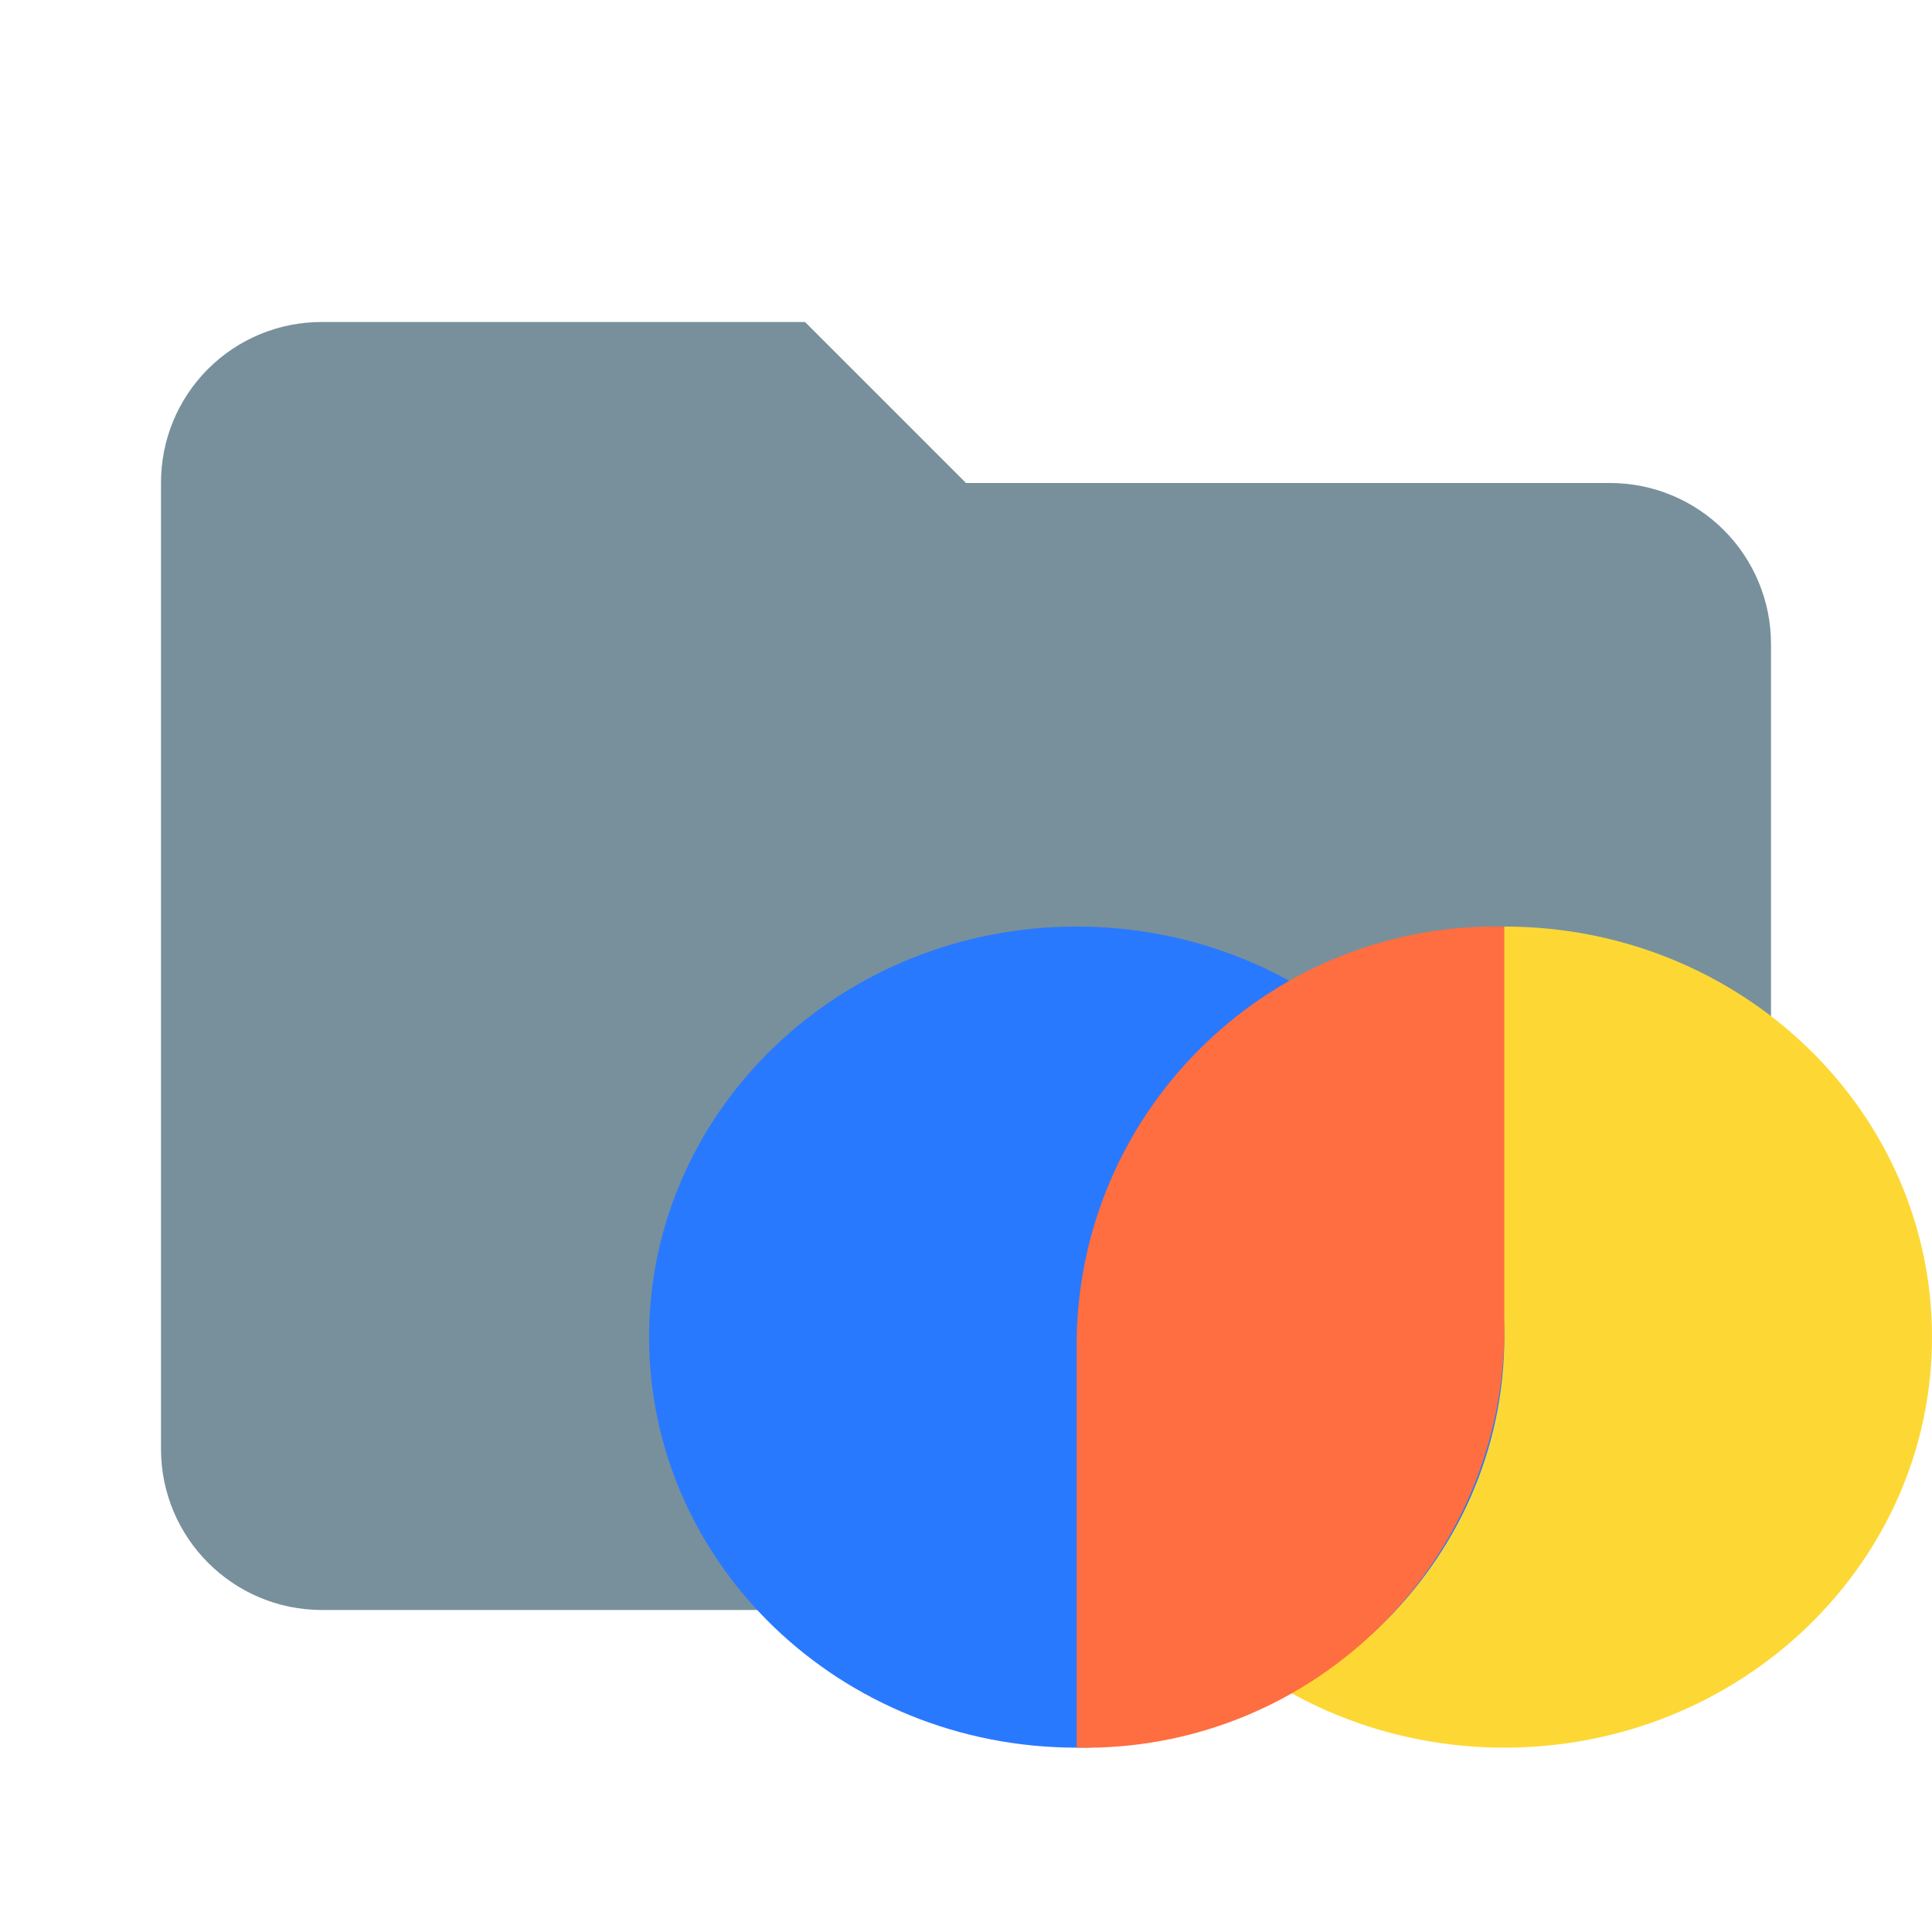
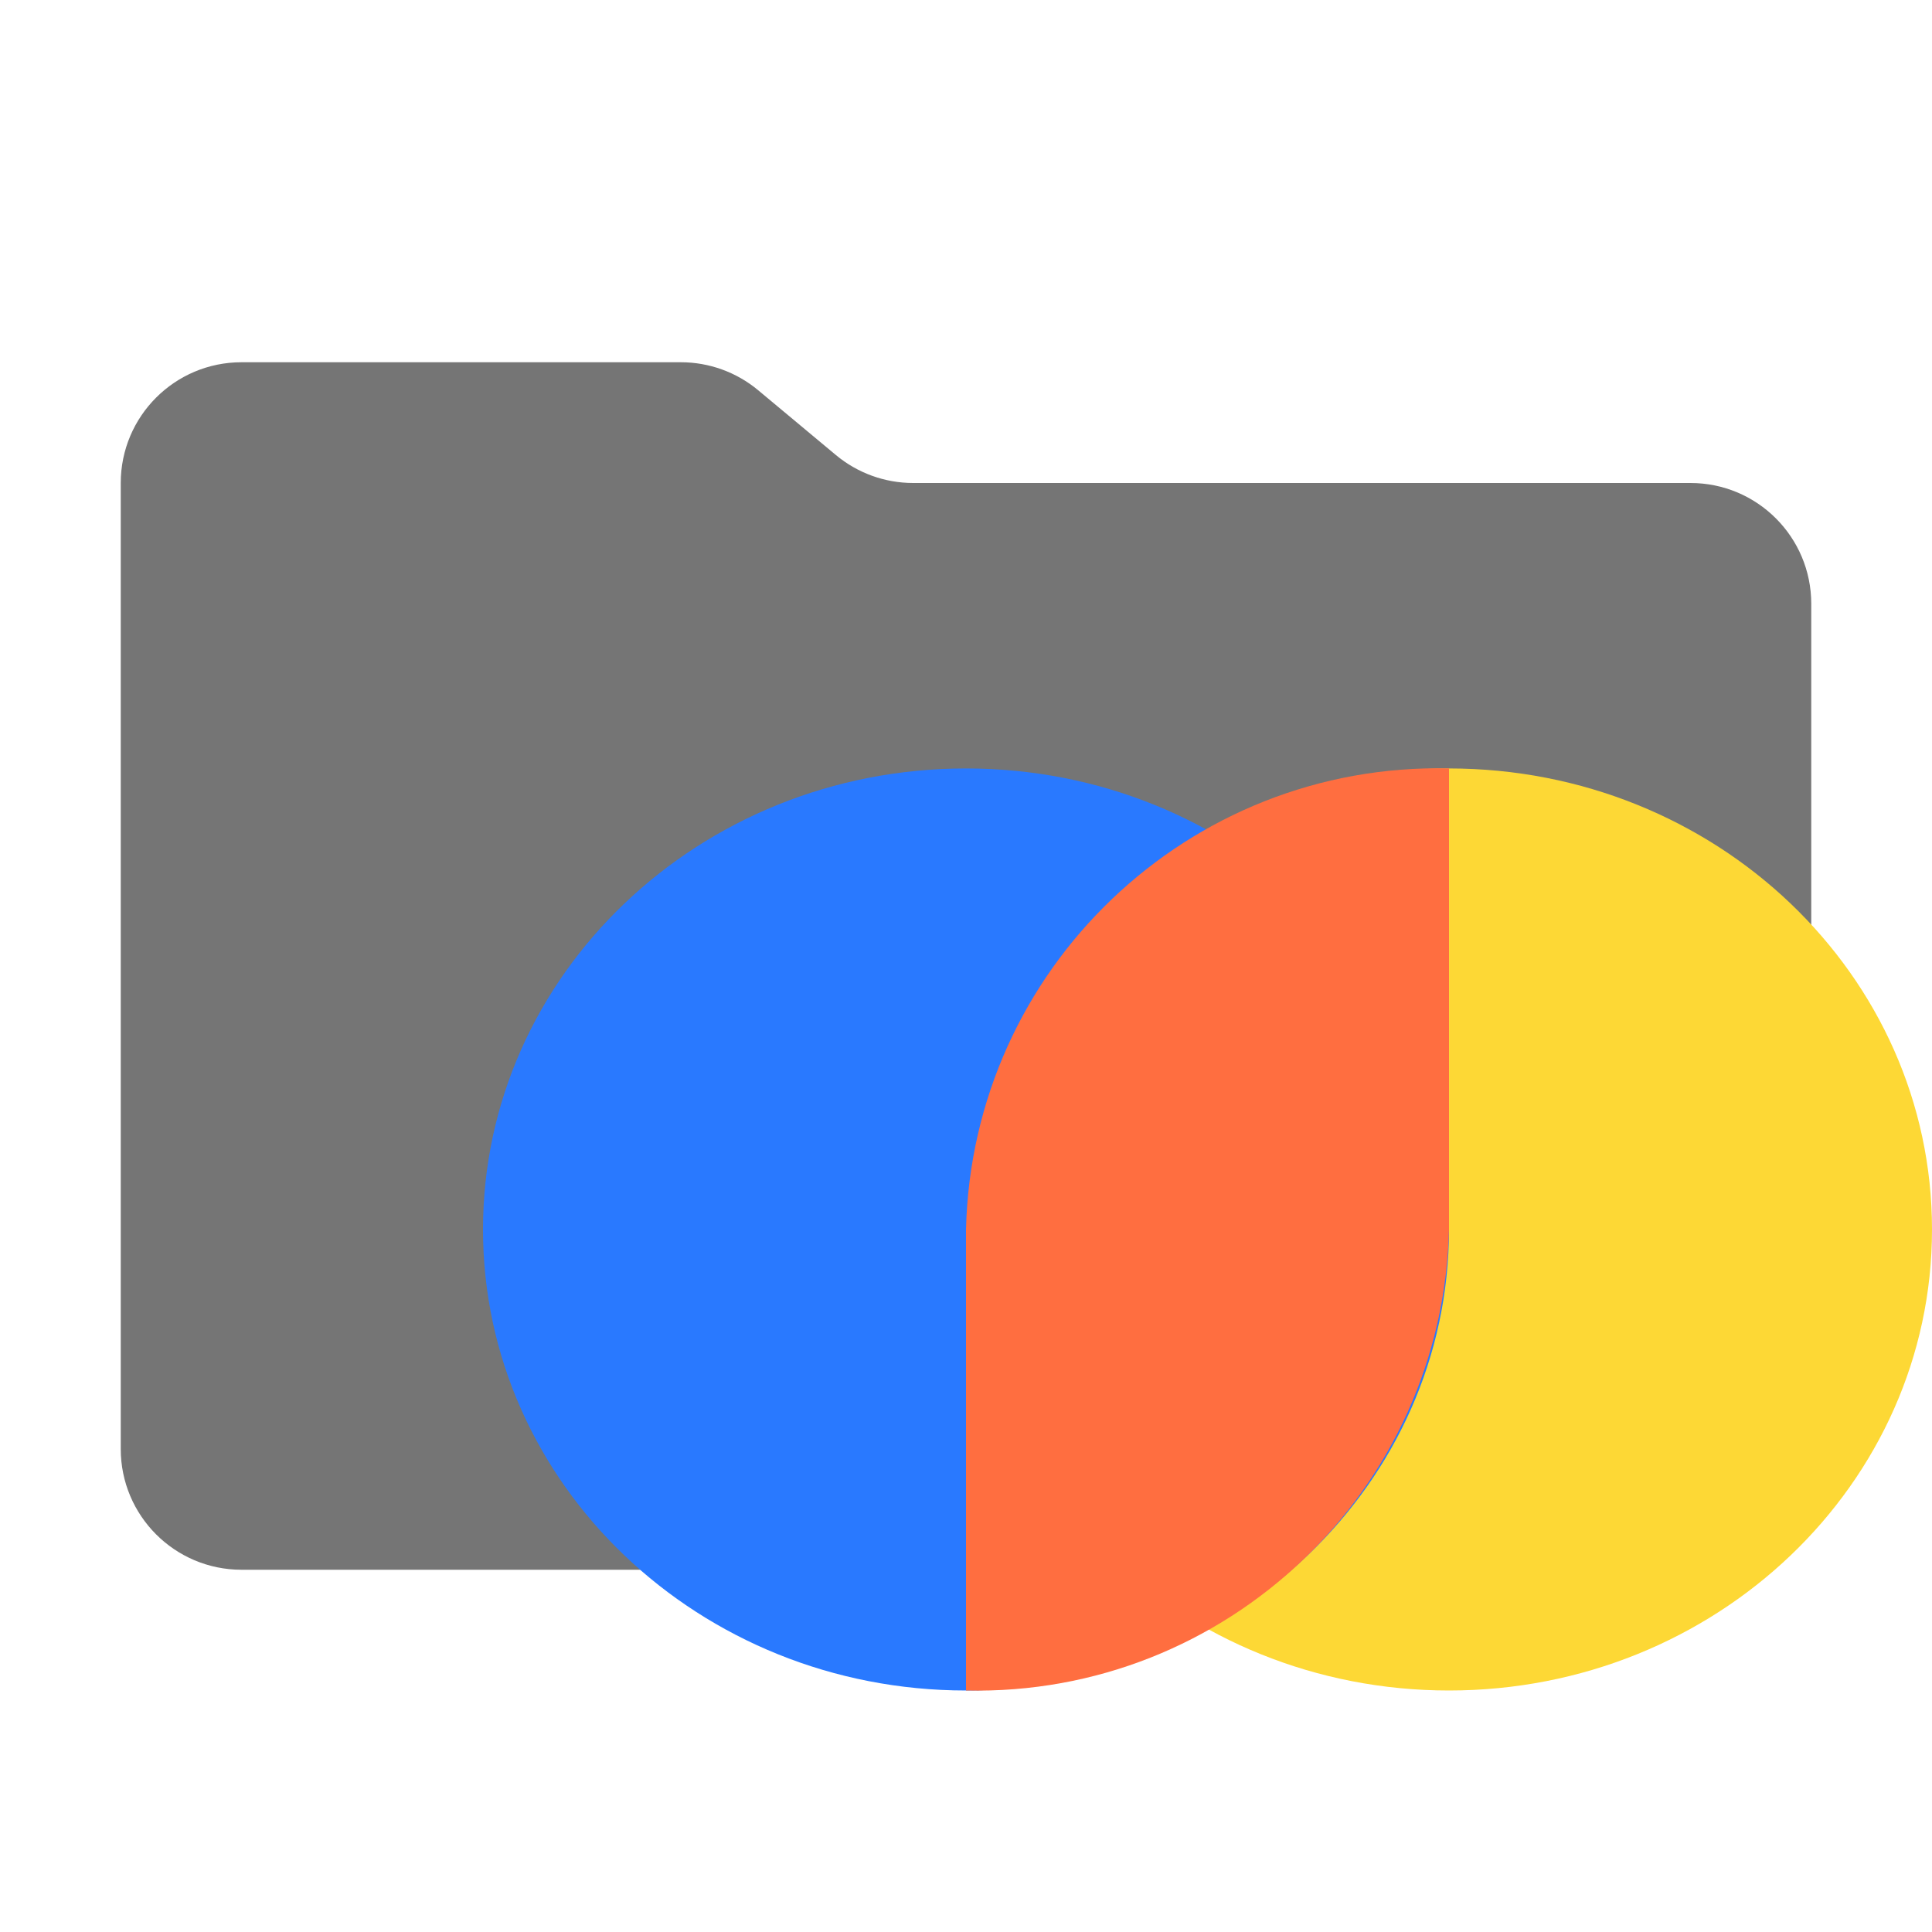
- <svg xmlns="http://www.w3.org/2000/svg" viewBox="0 0 24 24">
-   <defs>
-     <style>
-       .a {
-         fill: #78909c;
-       }
- 
-       .b {
-         fill: #fdd835;
-       }
- 
-       .c {
-         fill: #2979ff;
-       }
- 
-       .d {
-         fill: #ff6e40;
-       }
-     </style>
-   </defs>
-   <path class="a" d="M10,4H4A1.993,1.993,0,0,0,2,6V18a2,2,0,0,0,2,2H20a2,2,0,0,0,2-2V8a1.999,1.999,0,0,0-2-2H12Z" />
+ <svg xmlns="http://www.w3.org/2000/svg" viewBox="0 0 32 32">
+   <path d="M13.844,7.536l-1.287-1.073A2,2,0,0,0,11.276,6H4A2,2,0,0,0,2,8V24a2,2,0,0,0,2,2H28a2,2,0,0,0,2-2V10a2,2,0,0,0-2-2H15.124A2,2,0,0,1,13.844,7.536Z" style="fill: #757575" />
  <g>
-     <ellipse class="b" cx="18.688" cy="16.61" rx="5.312" ry="5.1" />
-     <ellipse class="c" cx="13.375" cy="16.61" rx="5.312" ry="5.1" />
-     <path class="d" d="M13.375,16.61v5.1a5.209,5.209,0,0,0,5.312-5.1v-5.1A5.209,5.209,0,0,0,13.375,16.61Z" />
+     <ellipse cx="24" cy="20.364" rx="8" ry="7.636" style="fill: #fdd835" />
+     <ellipse cx="16" cy="20.364" rx="8" ry="7.636" style="fill: #2979ff" />
+     <path d="M16,20.364V28a7.824,7.824,0,0,0,8-7.636V12.727A7.824,7.824,0,0,0,16,20.364Z" style="fill: #ff6e40" />
  </g>
</svg>
